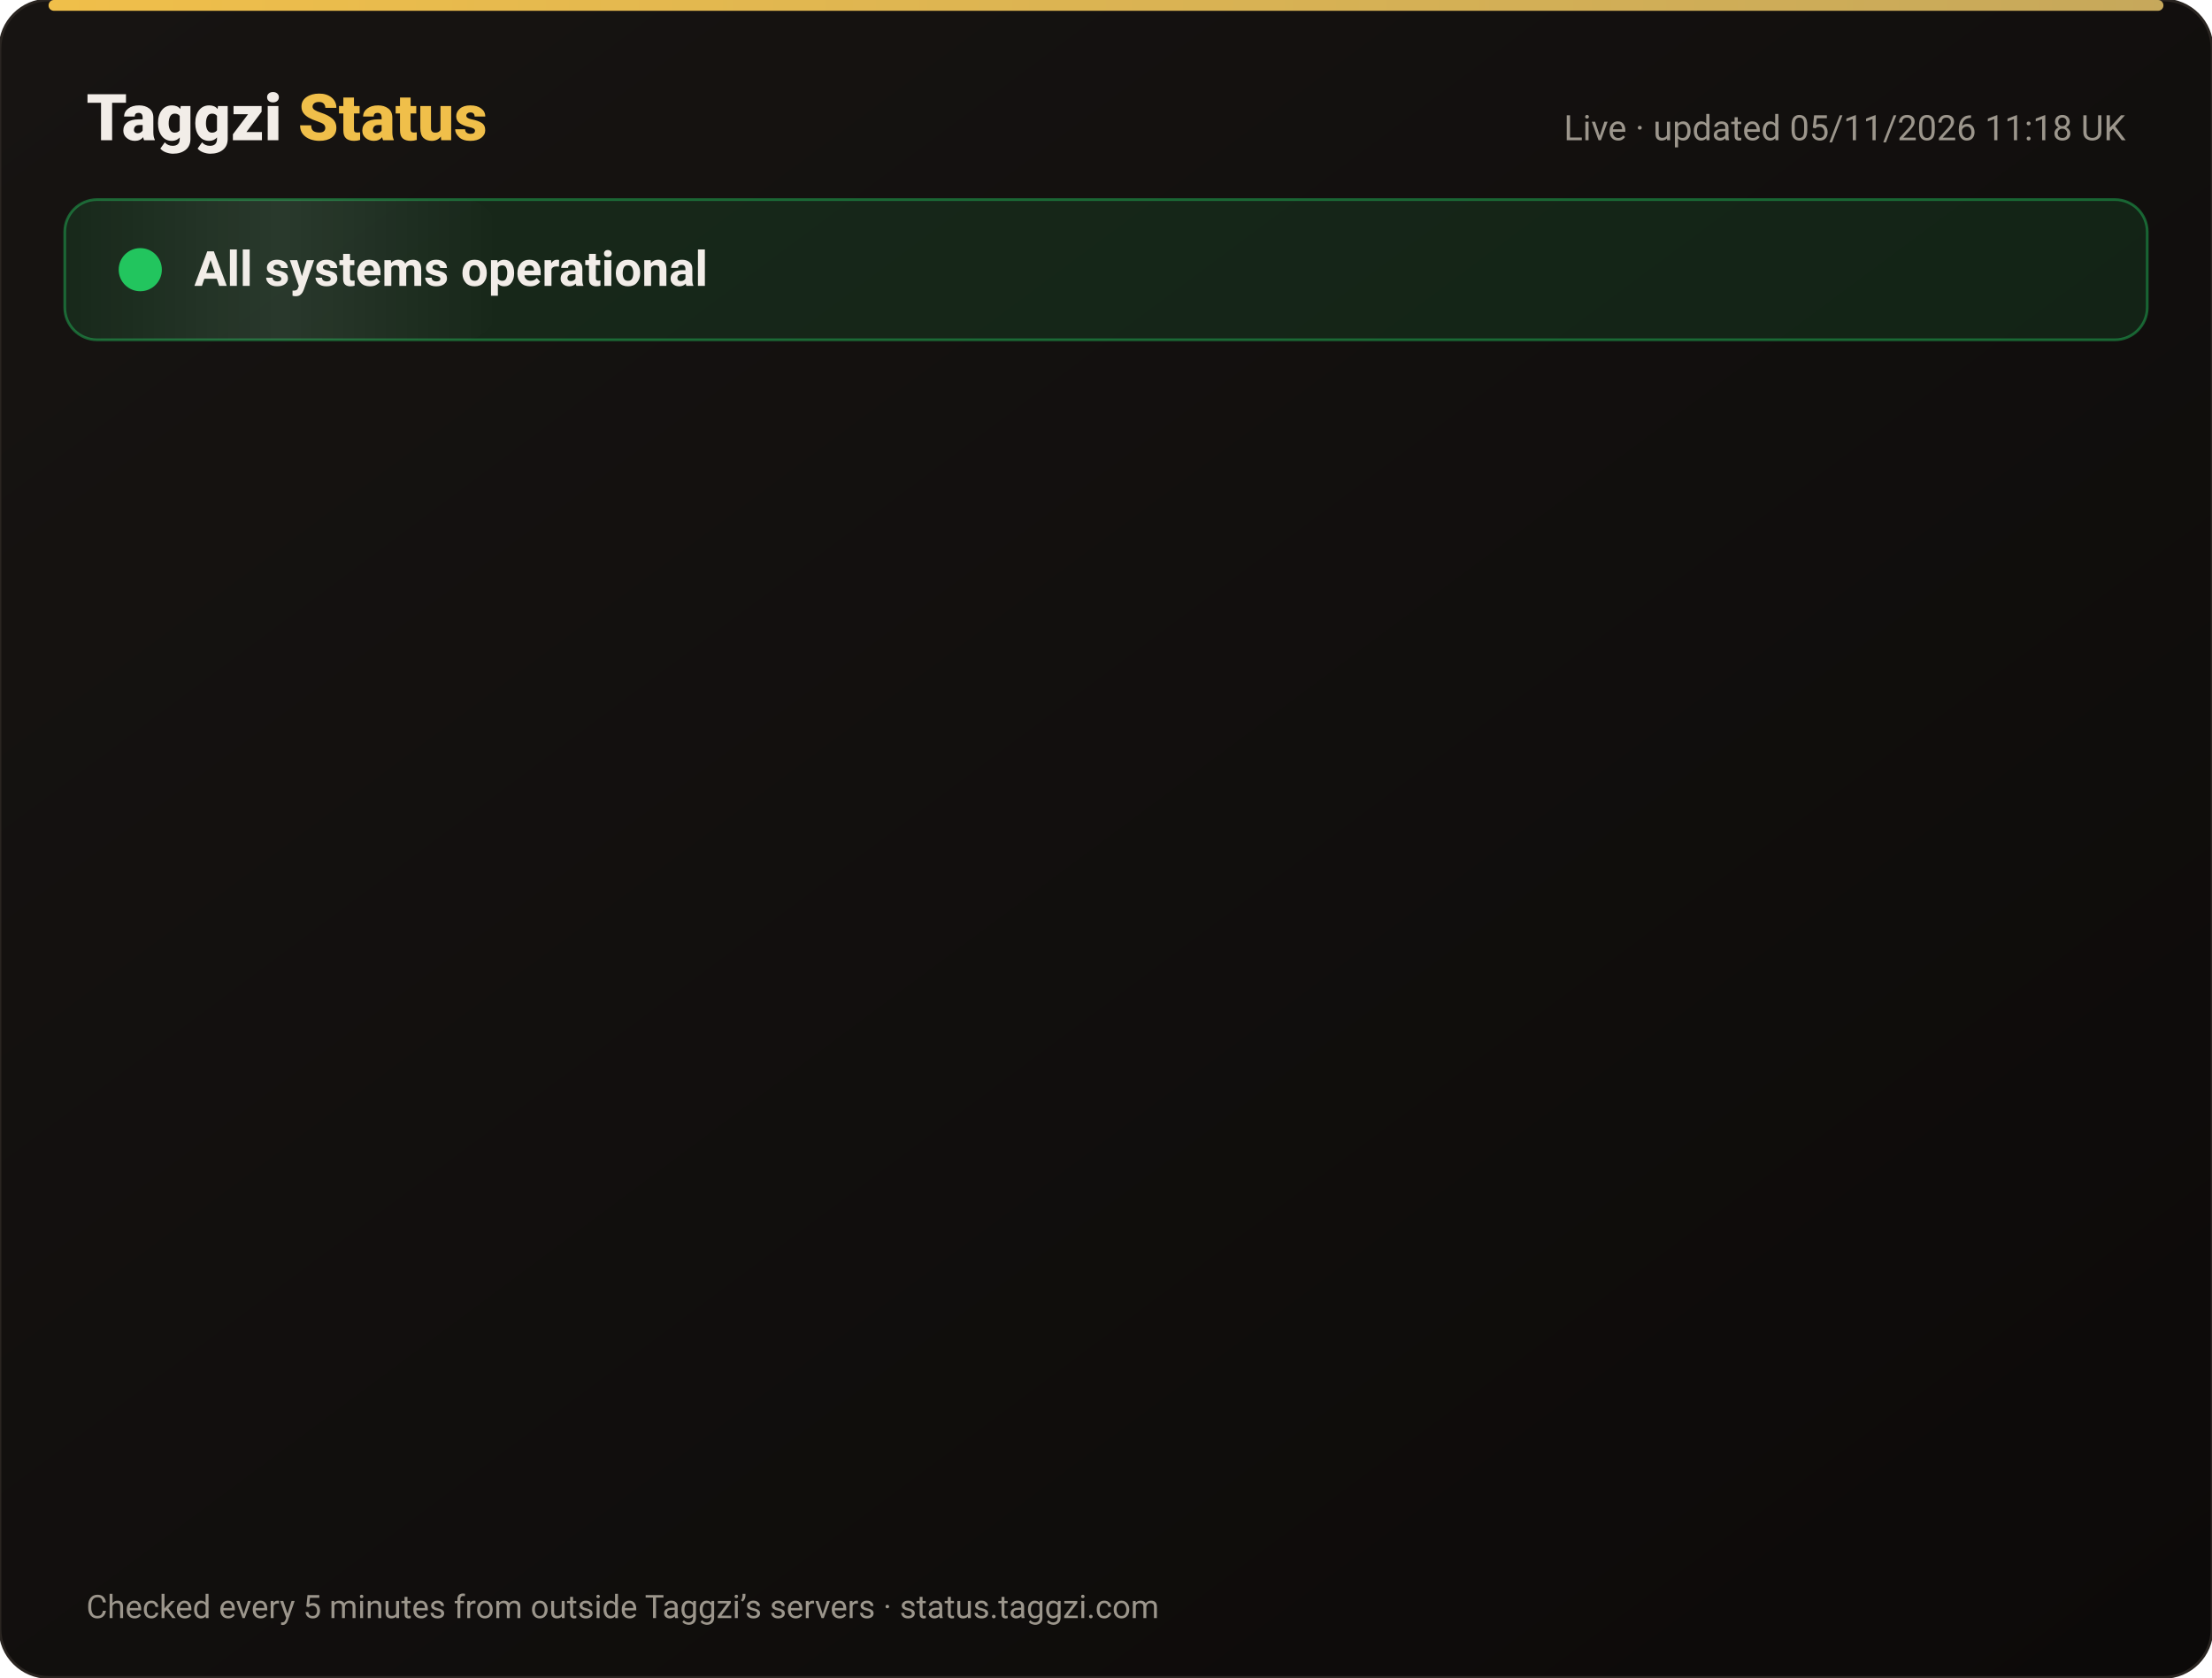
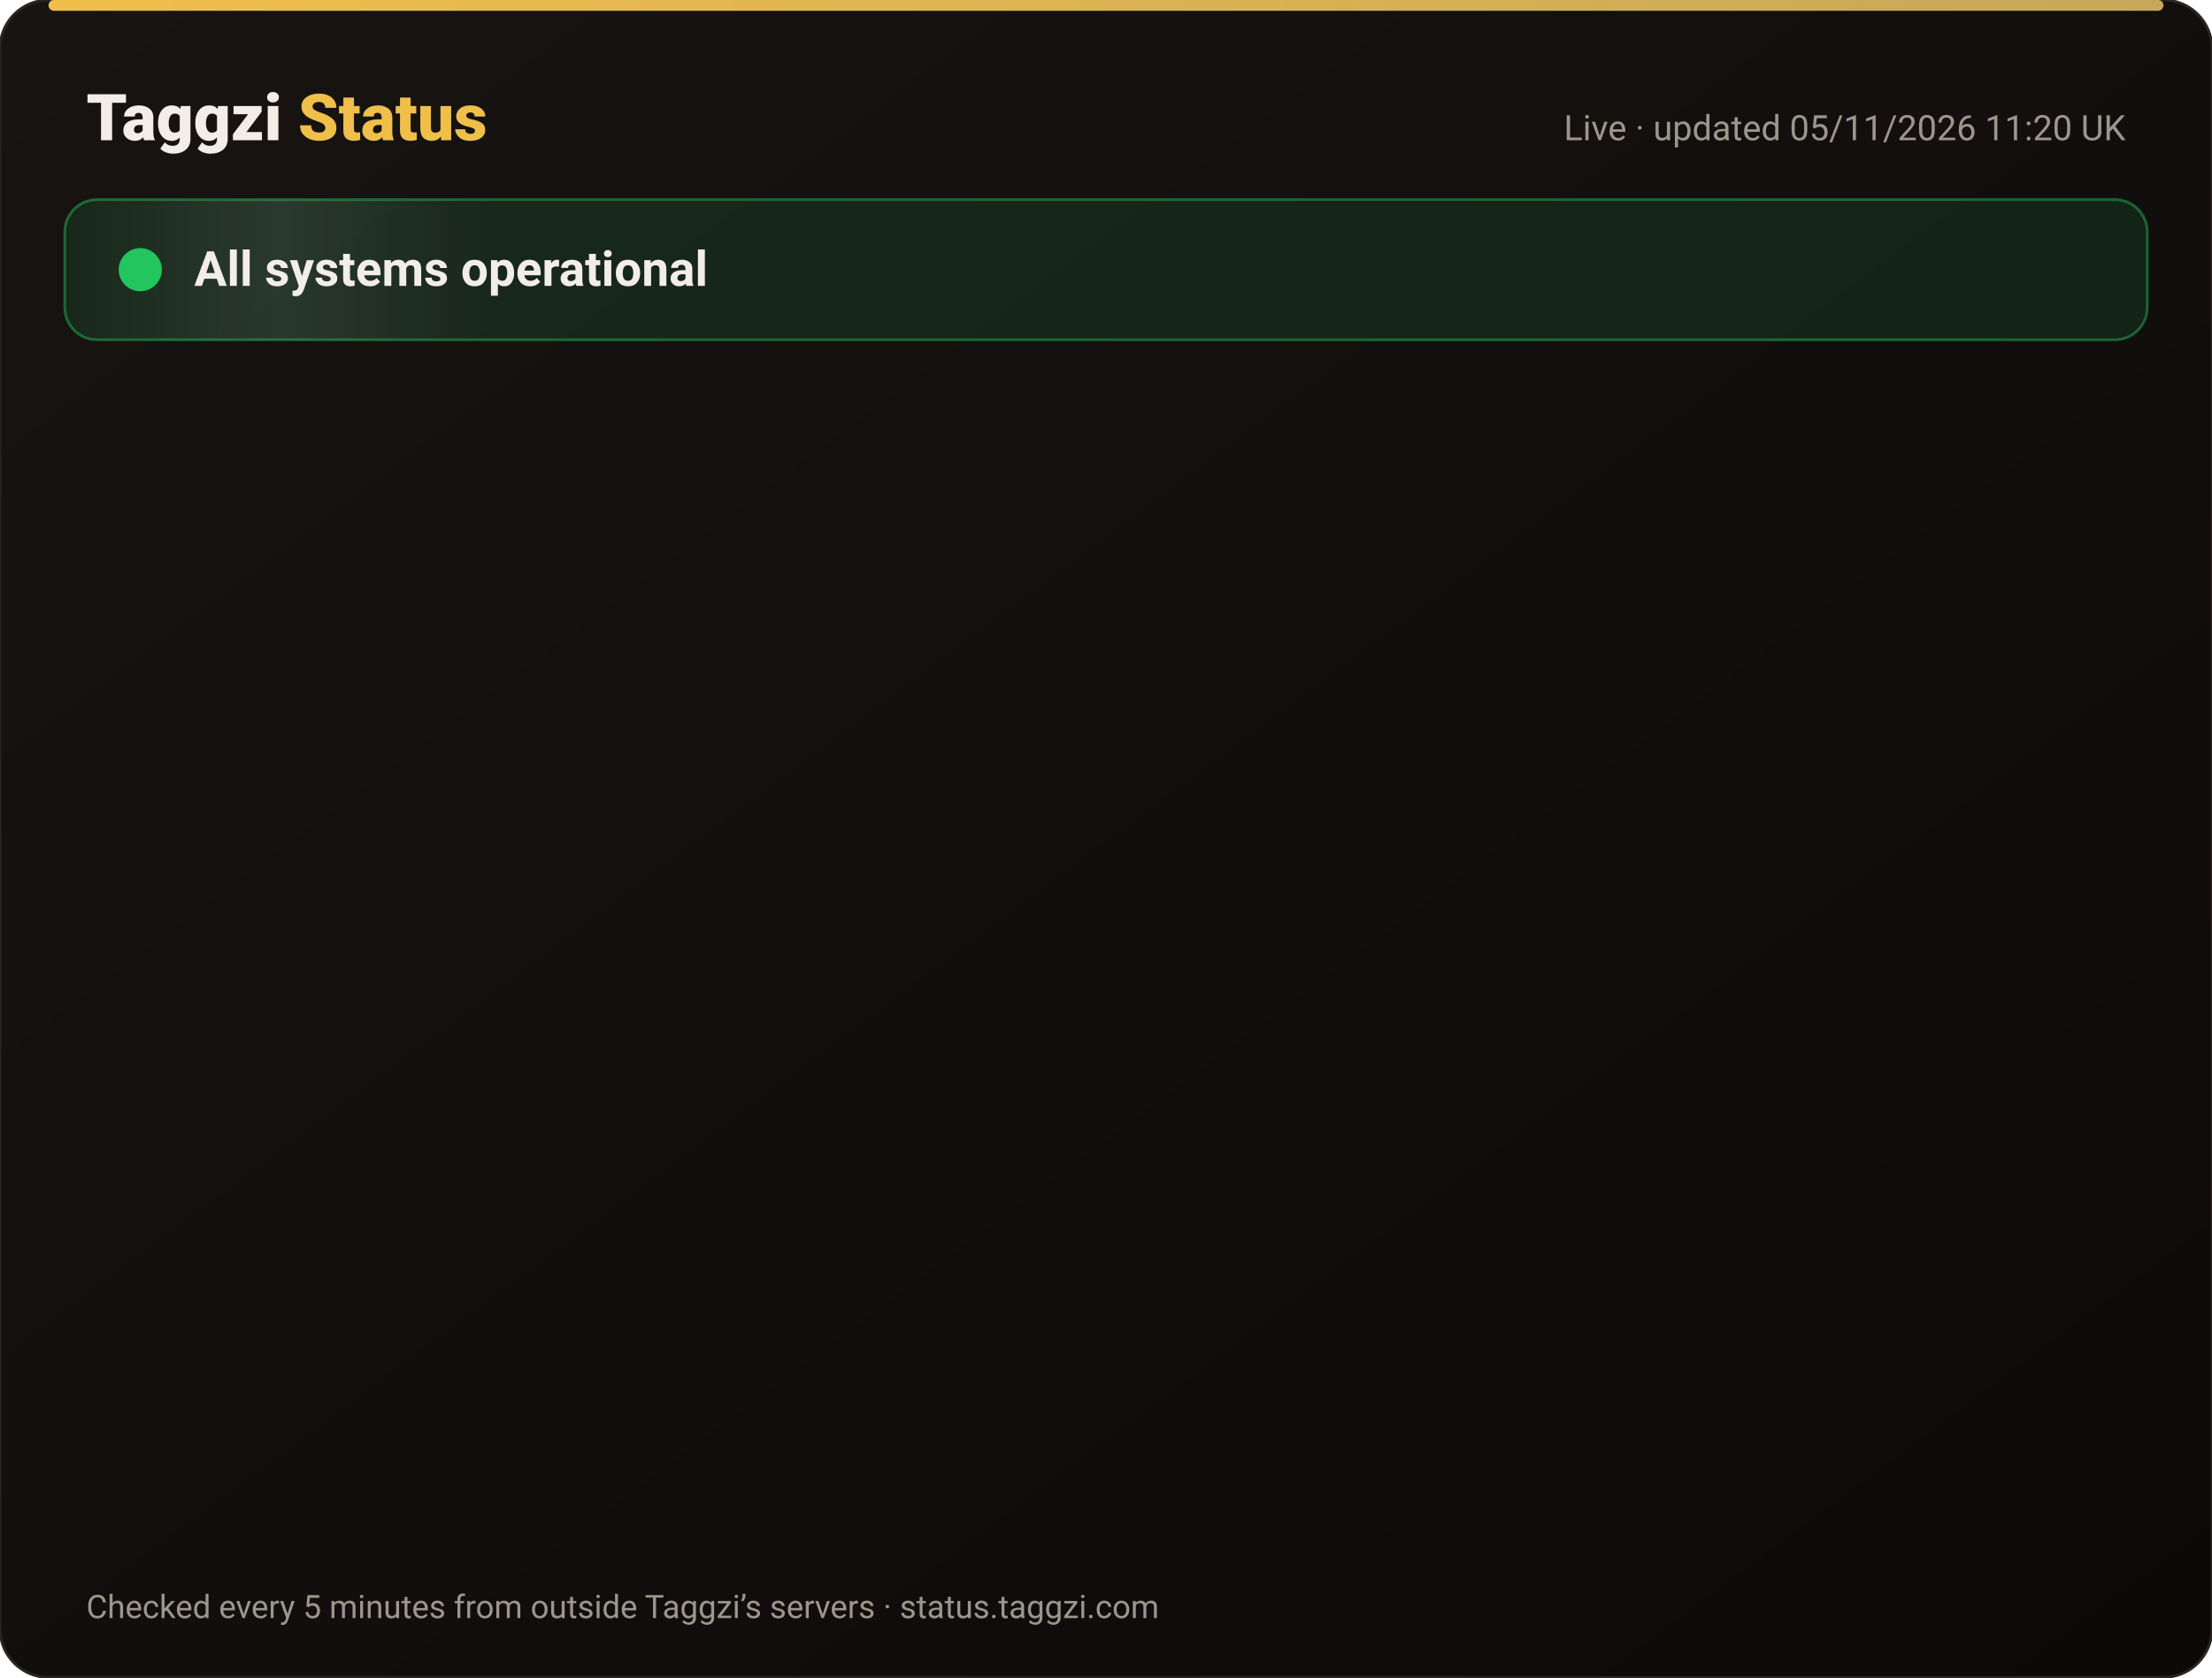
<svg xmlns="http://www.w3.org/2000/svg" width="820" height="622" viewBox="0 0 820 622" font-family="-apple-system,Segoe UI,Roboto,Helvetica,Arial,sans-serif">
  <defs>
    <linearGradient id="bg" x1="0" y1="0" x2="1" y2="1">
      <stop offset="0" stop-color="#171412" />
      <stop offset="1" stop-color="#0C0A09" />
    </linearGradient>
    <linearGradient id="gold" x1="0" x2="1">
      <stop offset="0" stop-color="#F0BF4A" />
      <stop offset="1" stop-color="#c6a85b" />
    </linearGradient>
    <linearGradient id="shine" x1="0" x2="1">
      <stop offset="0" stop-color="#fff" stop-opacity="0" />
      <stop offset=".5" stop-color="#fff" stop-opacity=".08" />
      <stop offset="1" stop-color="#fff" stop-opacity="0" />
    </linearGradient>
  </defs>
  <rect width="820" height="622" rx="18" fill="url(#bg)" stroke="#2a2521" />
  <rect x="18" y="0" width="784" height="4" rx="2" fill="url(#gold)" />
  <text x="32" y="52" font-size="24" font-weight="800" fill="#F2EDE8">Taggzi <tspan fill="#F0BF4A">Status</tspan>
  </text>
-   <text x="788" y="52" font-size="13" fill="#9C968C" text-anchor="end">Live · updated 05/11/2026 11:18 UK</text>
+   <text x="788" y="52" font-size="13" fill="#9C968C" text-anchor="end">Live · updated 05/11/2026 11:20 UK</text>
  <rect x="24" y="74" width="772" height="52" rx="12" fill="#22c55e" fill-opacity=".12" stroke="#22c55e" stroke-opacity=".45" />
  <rect x="24" y="74" width="160" height="52" rx="12" fill="url(#shine)">
    <animate attributeName="x" from="-160" to="820" dur="4s" repeatCount="indefinite" />
  </rect>
  <circle cx="52" cy="100" r="7" fill="#22c55e" />
  <circle cx="52" cy="100" r="7" fill="none" stroke="#22c55e" stroke-width="2">
    <animate attributeName="r" values="7;15;7" dur="2s" repeatCount="indefinite" />
    <animate attributeName="opacity" values=".9;0;.9" dur="2s" repeatCount="indefinite" />
  </circle>
  <text x="72" y="106" font-size="18" font-weight="700" fill="#F2EDE8">All systems operational</text>
  <g opacity="0">
    <animate attributeName="opacity" from="0" to="1" begin="0.00s" dur=".6s" fill="freeze" />
    <line x1="32" y1="188" x2="788" y2="188" stroke="#2a2521" />
    <circle cx="44" cy="166" r="6" fill="#22c55e">
      <animate attributeName="opacity" values="1;.45;1" dur="2.4s" begin="0.00s" repeatCount="indefinite" />
    </circle>
    <text x="62" y="171" font-size="15" font-weight="650" fill="#F2EDE8">Website</text>
    <text x="630" y="171" font-size="13" fill="#9C968C" text-anchor="end">99.96% uptime</text>
    <rect x="648" y="154" width="140" height="24" rx="12" fill="#22c55e" fill-opacity=".14" stroke="#22c55e" stroke-opacity=".5" />
    <text x="718" y="171" font-size="12" font-weight="700" fill="#22c55e" text-anchor="middle">Operational</text>
  </g>
  <g opacity="0">
    <animate attributeName="opacity" from="0" to="1" begin="0.15s" dur=".6s" fill="freeze" />
    <line x1="32" y1="234" x2="788" y2="234" stroke="#2a2521" />
    <circle cx="44" cy="212" r="6" fill="#22c55e">
      <animate attributeName="opacity" values="1;.45;1" dur="2.4s" begin="0.15s" repeatCount="indefinite" />
    </circle>
    <text x="62" y="217" font-size="15" font-weight="650" fill="#F2EDE8">Tag scans</text>
    <text x="630" y="217" font-size="13" fill="#9C968C" text-anchor="end">99.96% uptime</text>
    <rect x="648" y="200" width="140" height="24" rx="12" fill="#22c55e" fill-opacity=".14" stroke="#22c55e" stroke-opacity=".5" />
    <text x="718" y="217" font-size="12" font-weight="700" fill="#22c55e" text-anchor="middle">Operational</text>
  </g>
  <g opacity="0">
    <animate attributeName="opacity" from="0" to="1" begin="0.30s" dur=".6s" fill="freeze" />
    <line x1="32" y1="280" x2="788" y2="280" stroke="#2a2521" />
    <circle cx="44" cy="258" r="6" fill="#22c55e">
      <animate attributeName="opacity" values="1;.45;1" dur="2.4s" begin="0.30s" repeatCount="indefinite" />
    </circle>
    <text x="62" y="263" font-size="15" font-weight="650" fill="#F2EDE8">Manual tag lookup</text>
    <text x="630" y="263" font-size="13" fill="#9C968C" text-anchor="end">99.96% uptime</text>
    <rect x="648" y="246" width="140" height="24" rx="12" fill="#22c55e" fill-opacity=".14" stroke="#22c55e" stroke-opacity=".5" />
    <text x="718" y="263" font-size="12" font-weight="700" fill="#22c55e" text-anchor="middle">Operational</text>
  </g>
  <g opacity="0">
    <animate attributeName="opacity" from="0" to="1" begin="0.45s" dur=".6s" fill="freeze" />
    <line x1="32" y1="326" x2="788" y2="326" stroke="#2a2521" />
    <circle cx="44" cy="304" r="6" fill="#22c55e">
      <animate attributeName="opacity" values="1;.45;1" dur="2.4s" begin="0.45s" repeatCount="indefinite" />
    </circle>
    <text x="62" y="309" font-size="15" font-weight="650" fill="#F2EDE8">App &amp; login</text>
    <text x="630" y="309" font-size="13" fill="#9C968C" text-anchor="end">99.96% uptime</text>
    <rect x="648" y="292" width="140" height="24" rx="12" fill="#22c55e" fill-opacity=".14" stroke="#22c55e" stroke-opacity=".5" />
    <text x="718" y="309" font-size="12" font-weight="700" fill="#22c55e" text-anchor="middle">Operational</text>
  </g>
  <g opacity="0">
    <animate attributeName="opacity" from="0" to="1" begin="0.60s" dur=".6s" fill="freeze" />
    <line x1="32" y1="372" x2="788" y2="372" stroke="#2a2521" />
    <circle cx="44" cy="350" r="6" fill="#22c55e">
      <animate attributeName="opacity" values="1;.45;1" dur="2.4s" begin="0.60s" repeatCount="indefinite" />
    </circle>
    <text x="62" y="355" font-size="15" font-weight="650" fill="#F2EDE8">Community alerts</text>
    <text x="630" y="355" font-size="13" fill="#9C968C" text-anchor="end">99.96% uptime</text>
    <rect x="648" y="338" width="140" height="24" rx="12" fill="#22c55e" fill-opacity=".14" stroke="#22c55e" stroke-opacity=".5" />
    <text x="718" y="355" font-size="12" font-weight="700" fill="#22c55e" text-anchor="middle">Operational</text>
  </g>
  <g opacity="0">
    <animate attributeName="opacity" from="0" to="1" begin="0.75s" dur=".6s" fill="freeze" />
    <line x1="32" y1="418" x2="788" y2="418" stroke="#2a2521" />
    <circle cx="44" cy="396" r="6" fill="#22c55e">
      <animate attributeName="opacity" values="1;.45;1" dur="2.4s" begin="0.75s" repeatCount="indefinite" />
    </circle>
    <text x="62" y="401" font-size="15" font-weight="650" fill="#F2EDE8">Private calling</text>
    <text x="630" y="401" font-size="13" fill="#9C968C" text-anchor="end">99.96% uptime</text>
    <rect x="648" y="384" width="140" height="24" rx="12" fill="#22c55e" fill-opacity=".14" stroke="#22c55e" stroke-opacity=".5" />
    <text x="718" y="401" font-size="12" font-weight="700" fill="#22c55e" text-anchor="middle">Operational</text>
  </g>
  <g opacity="0">
    <animate attributeName="opacity" from="0" to="1" begin="0.90s" dur=".6s" fill="freeze" />
    <line x1="32" y1="464" x2="788" y2="464" stroke="#2a2521" />
    <circle cx="44" cy="442" r="6" fill="#22c55e">
      <animate attributeName="opacity" values="1;.45;1" dur="2.4s" begin="0.90s" repeatCount="indefinite" />
    </circle>
    <text x="62" y="447" font-size="15" font-weight="650" fill="#F2EDE8">Payments</text>
    <text x="630" y="447" font-size="13" fill="#9C968C" text-anchor="end">99.95% uptime</text>
    <rect x="648" y="430" width="140" height="24" rx="12" fill="#22c55e" fill-opacity=".14" stroke="#22c55e" stroke-opacity=".5" />
    <text x="718" y="447" font-size="12" font-weight="700" fill="#22c55e" text-anchor="middle">Operational</text>
  </g>
  <g opacity="0">
    <animate attributeName="opacity" from="0" to="1" begin="1.05s" dur=".6s" fill="freeze" />
    <line x1="32" y1="510" x2="788" y2="510" stroke="#2a2521" />
    <circle cx="44" cy="488" r="6" fill="#22c55e">
      <animate attributeName="opacity" values="1;.45;1" dur="2.4s" begin="1.05s" repeatCount="indefinite" />
    </circle>
    <text x="62" y="493" font-size="15" font-weight="650" fill="#F2EDE8">Email &amp; support</text>
    <text x="630" y="493" font-size="13" fill="#9C968C" text-anchor="end">99.96% uptime</text>
    <rect x="648" y="476" width="140" height="24" rx="12" fill="#22c55e" fill-opacity=".14" stroke="#22c55e" stroke-opacity=".5" />
    <text x="718" y="493" font-size="12" font-weight="700" fill="#22c55e" text-anchor="middle">Operational</text>
  </g>
  <g opacity="0">
    <animate attributeName="opacity" from="0" to="1" begin="1.20s" dur=".6s" fill="freeze" />
    <line x1="32" y1="556" x2="788" y2="556" stroke="#2a2521" />
    <circle cx="44" cy="534" r="6" fill="#22c55e">
      <animate attributeName="opacity" values="1;.45;1" dur="2.4s" begin="1.20s" repeatCount="indefinite" />
    </circle>
    <text x="62" y="539" font-size="15" font-weight="650" fill="#F2EDE8">Secure connection (SSL)</text>
    <text x="630" y="539" font-size="13" fill="#9C968C" text-anchor="end">100.00% uptime</text>
    <rect x="648" y="522" width="140" height="24" rx="12" fill="#22c55e" fill-opacity=".14" stroke="#22c55e" stroke-opacity=".5" />
    <text x="718" y="539" font-size="12" font-weight="700" fill="#22c55e" text-anchor="middle">Operational</text>
  </g>
  <text x="32" y="600" font-size="12" fill="#9C968C">Checked every 5 minutes from outside Taggzi’s servers · status.taggzi.com</text>
</svg>
